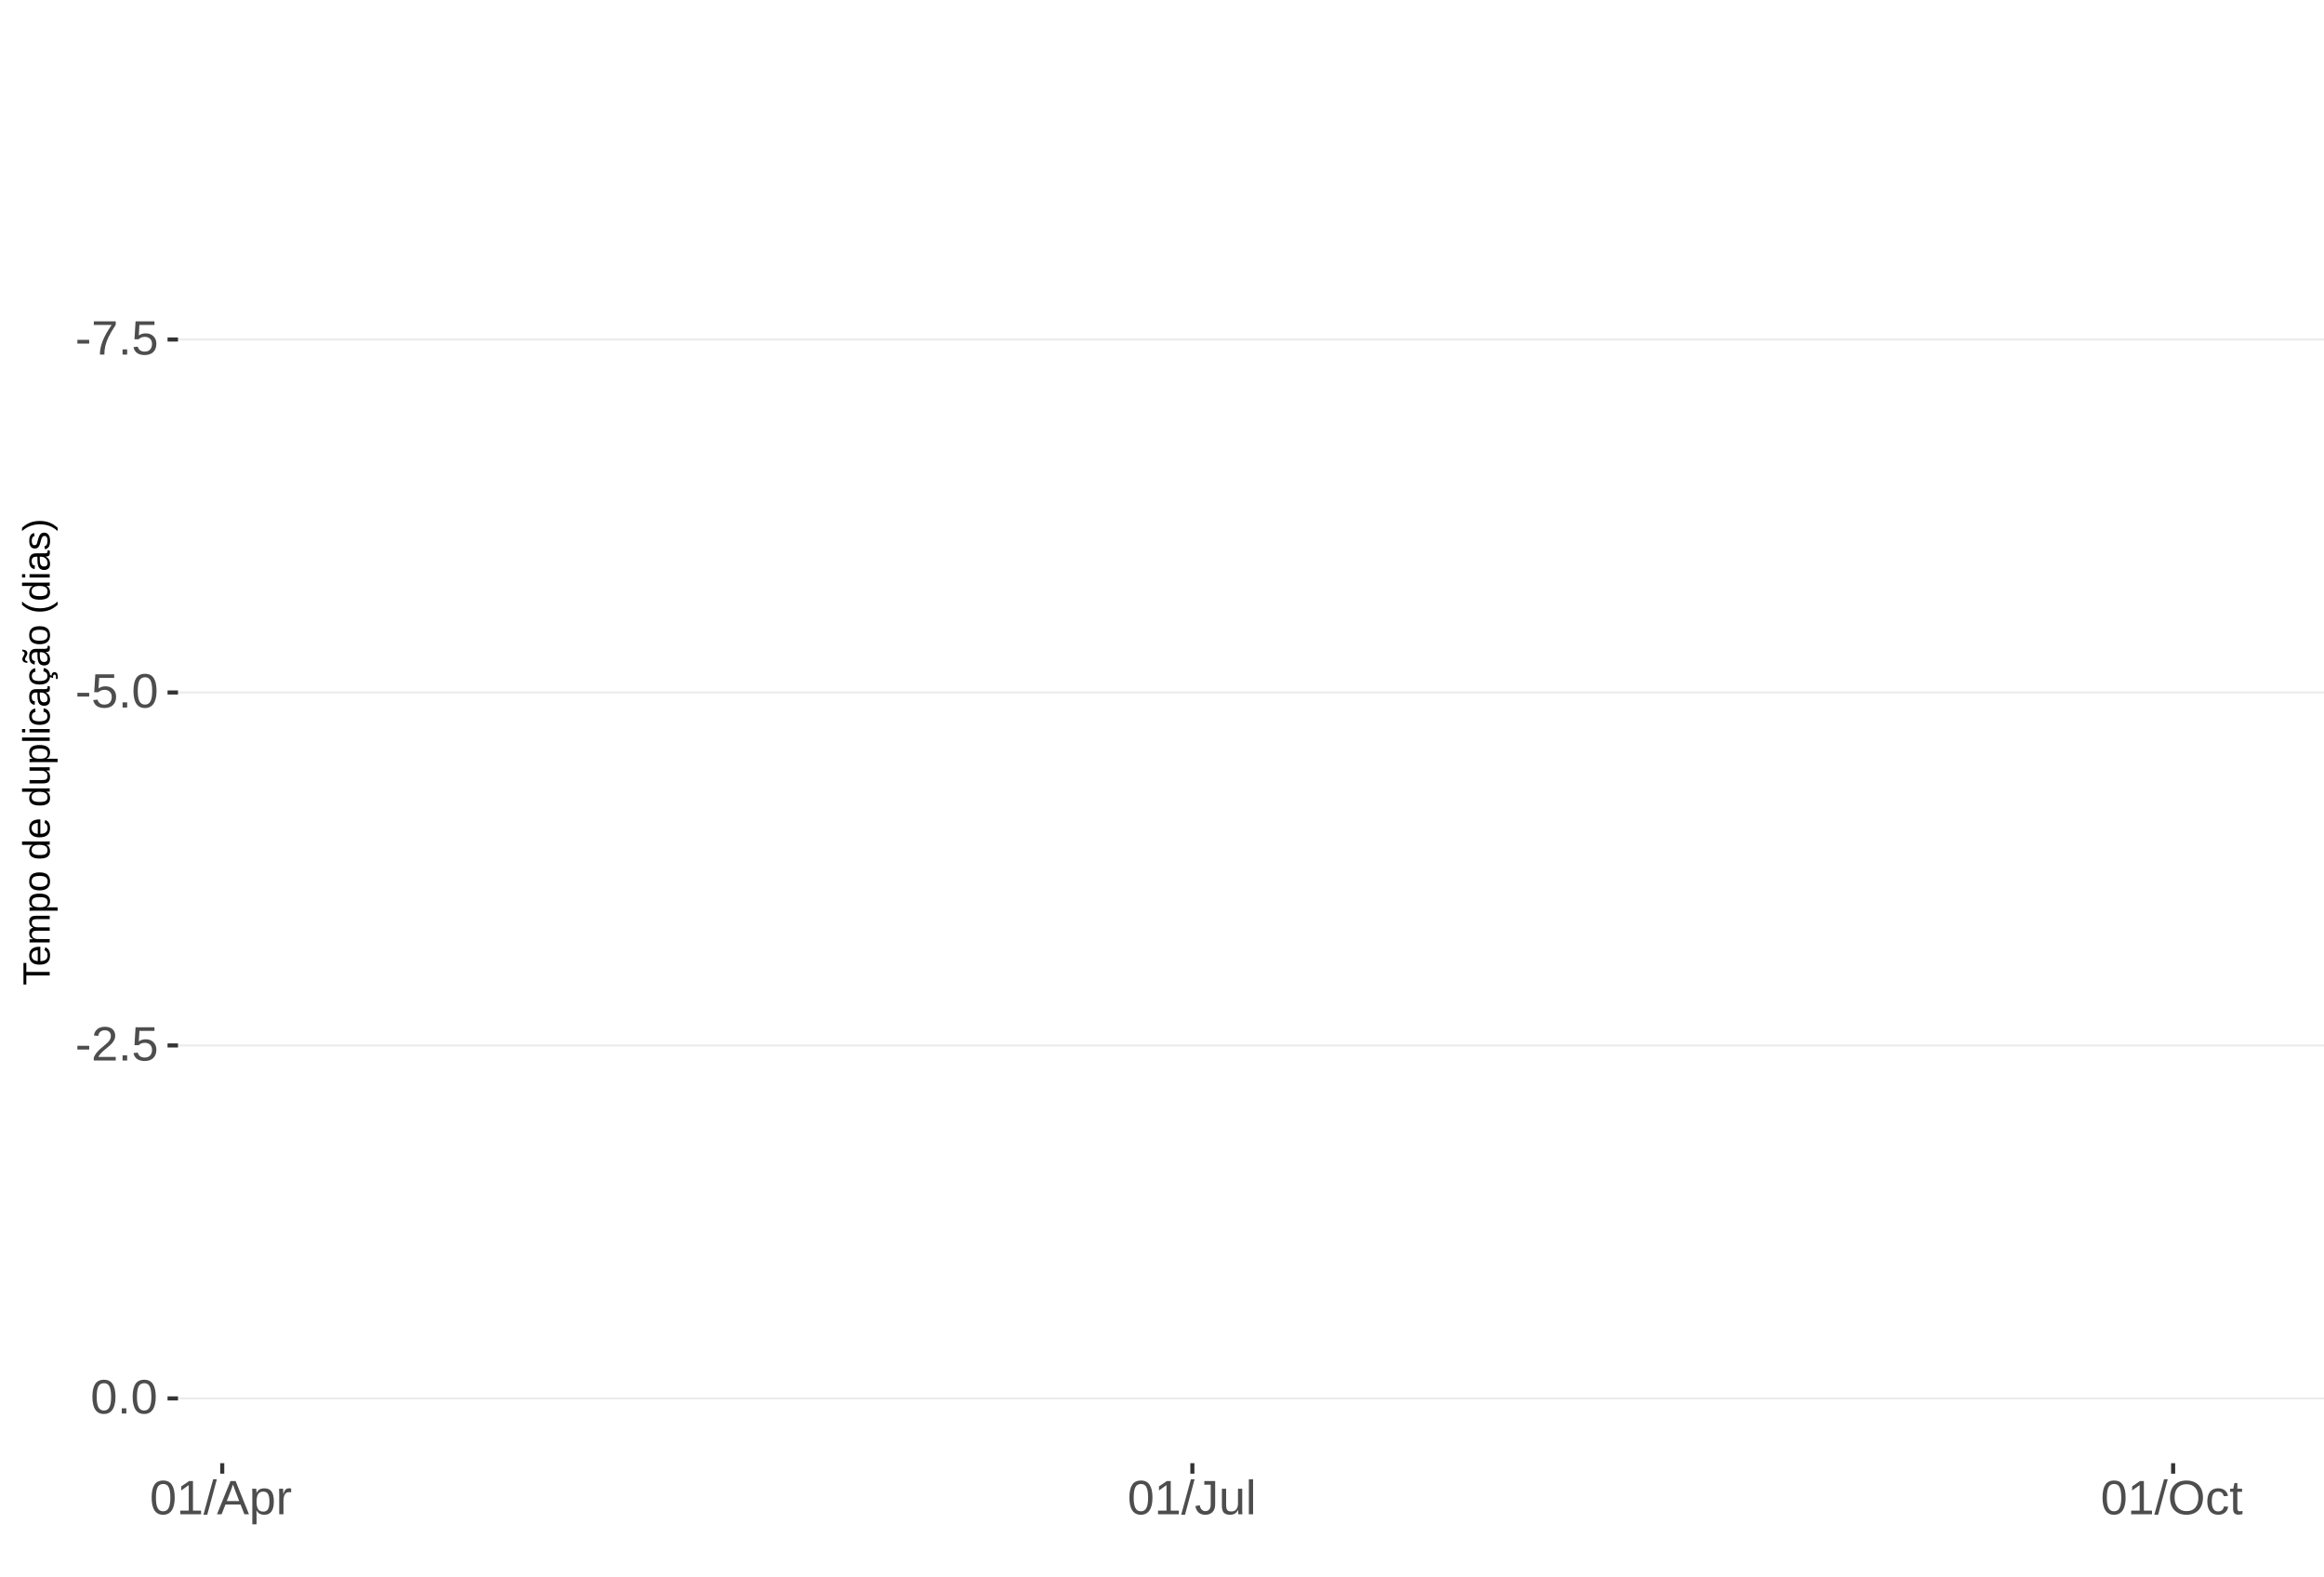
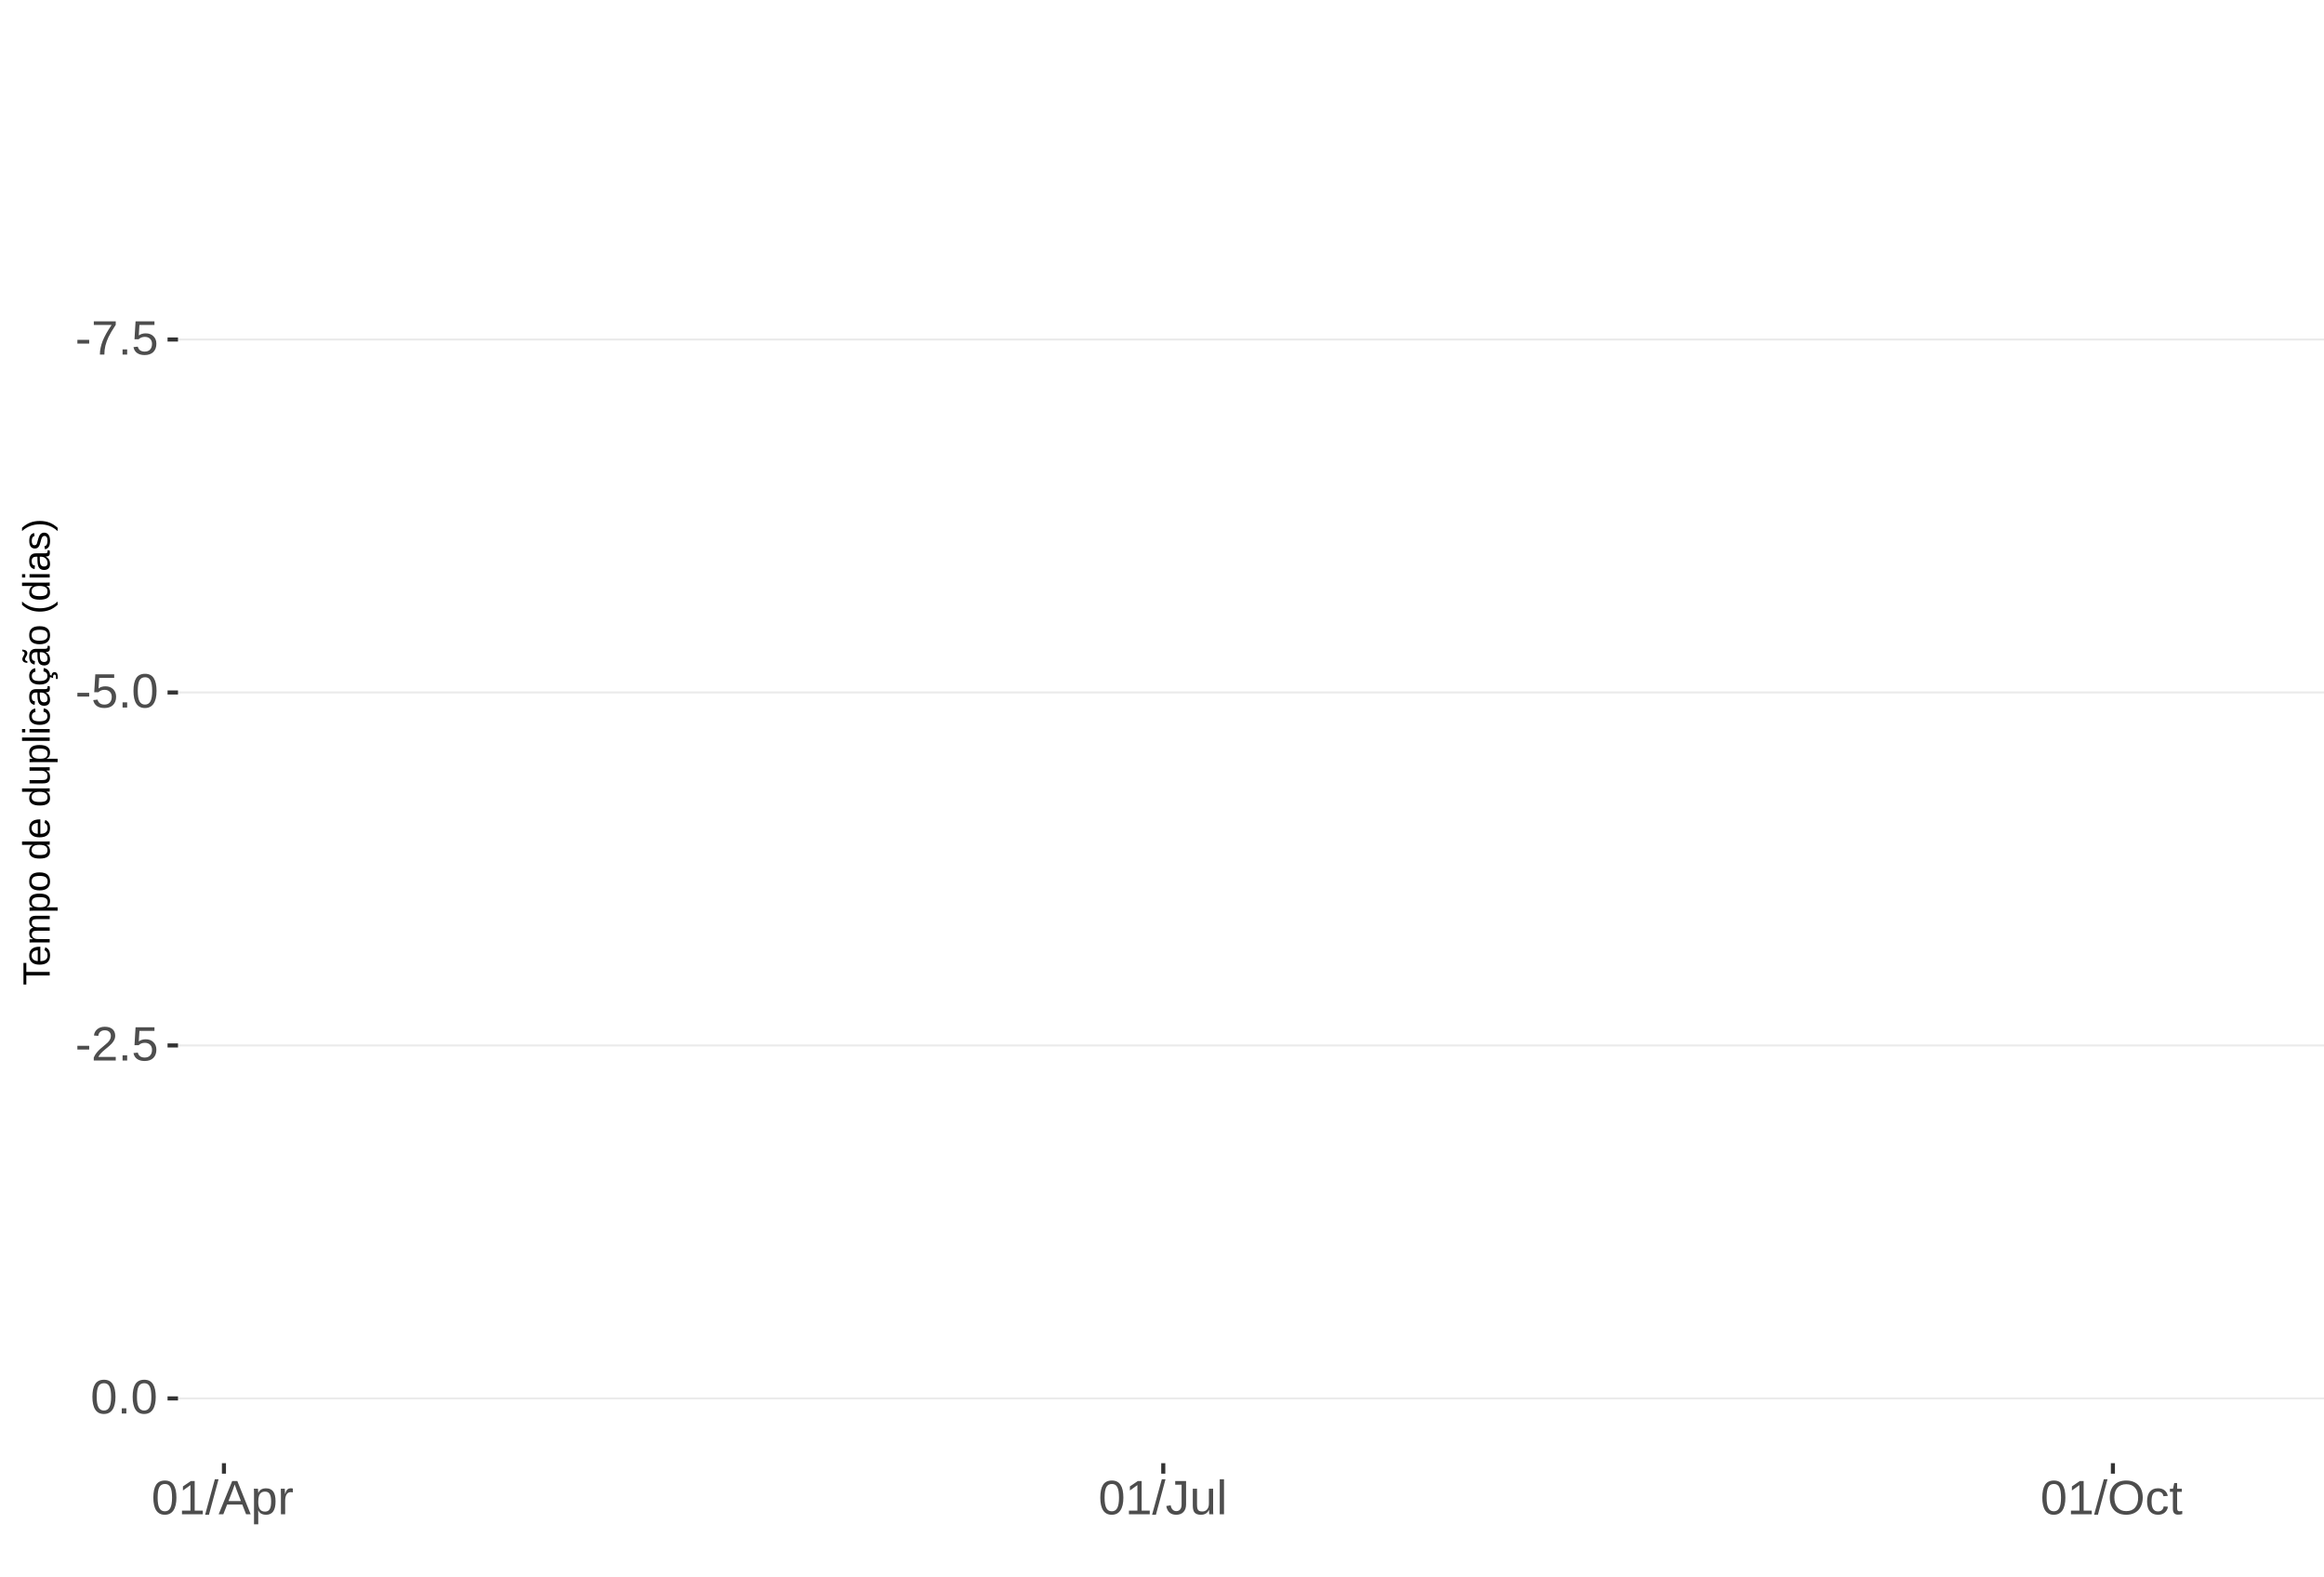
<svg xmlns="http://www.w3.org/2000/svg" xmlns:xlink="http://www.w3.org/1999/xlink" width="609pt" height="413pt" viewBox="0 0 609 413" version="1.1">
  <defs>
    <g>
      <symbol overflow="visible" id="glyph0-0">
        <path style="stroke:none;" d="M 1.266 -8.703 L 8.219 -8.703 L 8.219 0 L 1.266 0 Z M 1.734 -8.234 L 1.734 -0.469 L 7.75 -0.469 L 7.75 -8.234 Z M 1.734 -8.234 " />
      </symbol>
      <symbol overflow="visible" id="glyph0-1">
        <path style="stroke:none;" d="M 0.562 -2.875 L 0.562 -3.859 L 3.656 -3.859 L 3.656 -2.875 Z M 0.562 -2.875 " />
      </symbol>
      <symbol overflow="visible" id="glyph0-2">
        <path style="stroke:none;" d="M 6.406 -7.812 C 5.508 -6.445 4.879 -5.379 4.516 -4.609 C 4.148 -3.836 3.875 -3.078 3.688 -2.328 C 3.508 -1.578 3.422 -0.801 3.422 0 L 2.25 0 C 2.25 -1.113 2.484 -2.285 2.953 -3.516 C 3.43 -4.742 4.223 -6.16 5.328 -7.766 L 0.656 -7.766 L 0.656 -8.703 L 6.406 -8.703 Z M 6.406 -7.812 " />
      </symbol>
      <symbol overflow="visible" id="glyph0-3">
        <path style="stroke:none;" d="M 1.156 0 L 1.156 -1.359 L 2.359 -1.359 L 2.359 0 Z M 1.156 0 " />
      </symbol>
      <symbol overflow="visible" id="glyph0-4">
        <path style="stroke:none;" d="M 6.5 -2.844 C 6.5 -1.914 6.227 -1.188 5.688 -0.656 C 5.145 -0.133 4.391 0.125 3.422 0.125 C 2.609 0.125 1.953 -0.051 1.453 -0.406 C 0.953 -0.758 0.633 -1.273 0.5 -1.953 L 1.625 -2.078 C 1.863 -1.211 2.469 -0.781 3.438 -0.781 C 4.039 -0.781 4.508 -0.957 4.844 -1.312 C 5.188 -1.676 5.359 -2.176 5.359 -2.812 C 5.359 -3.363 5.188 -3.805 4.844 -4.141 C 4.5 -4.473 4.039 -4.641 3.469 -4.641 C 3.164 -4.641 2.883 -4.594 2.625 -4.5 C 2.363 -4.406 2.102 -4.242 1.844 -4.016 L 0.766 -4.016 L 1.047 -8.703 L 6 -8.703 L 6 -7.766 L 2.062 -7.766 L 1.891 -5 C 2.379 -5.375 2.984 -5.562 3.703 -5.562 C 4.555 -5.562 5.234 -5.305 5.734 -4.797 C 6.242 -4.297 6.5 -3.645 6.5 -2.844 Z M 6.5 -2.844 " />
      </symbol>
      <symbol overflow="visible" id="glyph0-5">
        <path style="stroke:none;" d="M 6.547 -4.359 C 6.547 -2.898 6.285 -1.785 5.766 -1.016 C 5.254 -0.254 4.5 0.125 3.5 0.125 C 2.5 0.125 1.75 -0.254 1.25 -1.016 C 0.75 -1.773 0.5 -2.891 0.5 -4.359 C 0.5 -5.848 0.738 -6.969 1.219 -7.719 C 1.707 -8.469 2.484 -8.844 3.547 -8.844 C 4.566 -8.844 5.32 -8.461 5.812 -7.703 C 6.301 -6.953 6.547 -5.836 6.547 -4.359 Z M 5.406 -4.359 C 5.406 -5.609 5.258 -6.516 4.969 -7.078 C 4.688 -7.648 4.211 -7.938 3.547 -7.938 C 2.859 -7.938 2.363 -7.656 2.062 -7.094 C 1.77 -6.539 1.625 -5.629 1.625 -4.359 C 1.625 -3.117 1.773 -2.211 2.078 -1.641 C 2.379 -1.066 2.859 -0.781 3.516 -0.781 C 4.172 -0.781 4.648 -1.07 4.953 -1.656 C 5.254 -2.25 5.406 -3.148 5.406 -4.359 Z M 5.406 -4.359 " />
      </symbol>
      <symbol overflow="visible" id="glyph0-6">
        <path style="stroke:none;" d="M 0.641 0 L 0.641 -0.781 C 0.848 -1.27 1.102 -1.695 1.406 -2.062 C 1.707 -2.426 2.023 -2.758 2.359 -3.062 C 2.691 -3.363 3.02 -3.641 3.344 -3.891 C 3.676 -4.148 3.973 -4.406 4.234 -4.656 C 4.504 -4.914 4.719 -5.188 4.875 -5.469 C 5.039 -5.75 5.125 -6.066 5.125 -6.422 C 5.125 -6.891 4.984 -7.254 4.703 -7.516 C 4.422 -7.785 4.031 -7.922 3.531 -7.922 C 3.062 -7.922 2.672 -7.789 2.359 -7.531 C 2.055 -7.281 1.879 -6.922 1.828 -6.453 L 0.688 -6.562 C 0.77 -7.25 1.066 -7.801 1.578 -8.219 C 2.086 -8.633 2.738 -8.844 3.531 -8.844 C 4.406 -8.844 5.078 -8.633 5.547 -8.219 C 6.023 -7.801 6.266 -7.211 6.266 -6.453 C 6.266 -6.109 6.188 -5.77 6.031 -5.438 C 5.875 -5.102 5.645 -4.77 5.344 -4.438 C 5.039 -4.102 4.457 -3.586 3.594 -2.891 C 3.125 -2.504 2.75 -2.156 2.469 -1.844 C 2.188 -1.531 1.984 -1.234 1.859 -0.953 L 6.406 -0.953 L 6.406 0 Z M 0.641 0 " />
      </symbol>
      <symbol overflow="visible" id="glyph0-7">
        <path style="stroke:none;" d="M 0.969 0 L 0.969 -0.953 L 3.188 -0.953 L 3.188 -7.641 L 1.219 -6.234 L 1.219 -7.297 L 3.281 -8.703 L 4.297 -8.703 L 4.297 -0.953 L 6.422 -0.953 L 6.422 0 Z M 0.969 0 " />
      </symbol>
      <symbol overflow="visible" id="glyph0-8">
        <path style="stroke:none;" d="M 0 0.125 L 2.547 -9.172 L 3.516 -9.172 L 1 0.125 Z M 0 0.125 " />
      </symbol>
      <symbol overflow="visible" id="glyph0-9">
        <path style="stroke:none;" d="M 7.219 0 L 6.219 -2.547 L 2.25 -2.547 L 1.25 0 L 0.031 0 L 3.578 -8.703 L 4.922 -8.703 L 8.422 0 Z M 4.234 -7.812 L 4.172 -7.641 C 4.066 -7.297 3.914 -6.859 3.719 -6.328 L 2.609 -3.469 L 5.859 -3.469 L 4.75 -6.344 C 4.633 -6.625 4.52 -6.941 4.406 -7.297 Z M 4.234 -7.812 " />
      </symbol>
      <symbol overflow="visible" id="glyph0-10">
        <path style="stroke:none;" d="M 6.5 -3.375 C 6.5 -1.039 5.68 0.125 4.047 0.125 C 3.016 0.125 2.32 -0.258 1.969 -1.031 L 1.938 -1.031 C 1.957 -1 1.969 -0.648 1.969 0.016 L 1.969 2.625 L 0.859 2.625 L 0.859 -5.328 C 0.859 -6.016 0.844 -6.469 0.812 -6.688 L 1.891 -6.688 C 1.891 -6.664 1.895 -6.602 1.906 -6.5 C 1.914 -6.406 1.926 -6.254 1.938 -6.047 C 1.945 -5.836 1.953 -5.691 1.953 -5.609 L 1.984 -5.609 C 2.18 -6.023 2.441 -6.328 2.766 -6.516 C 3.086 -6.703 3.516 -6.797 4.047 -6.797 C 4.867 -6.797 5.484 -6.52 5.891 -5.969 C 6.297 -5.414 6.5 -4.551 6.5 -3.375 Z M 5.344 -3.344 C 5.344 -4.281 5.211 -4.945 4.953 -5.344 C 4.703 -5.738 4.305 -5.938 3.766 -5.938 C 3.328 -5.938 2.984 -5.844 2.734 -5.656 C 2.484 -5.477 2.289 -5.191 2.156 -4.797 C 2.031 -4.398 1.969 -3.891 1.969 -3.266 C 1.969 -2.391 2.109 -1.742 2.391 -1.328 C 2.672 -0.91 3.125 -0.703 3.75 -0.703 C 4.301 -0.703 4.703 -0.906 4.953 -1.312 C 5.211 -1.719 5.344 -2.395 5.344 -3.344 Z M 5.344 -3.344 " />
      </symbol>
      <symbol overflow="visible" id="glyph0-11">
        <path style="stroke:none;" d="M 0.875 0 L 0.875 -5.125 C 0.875 -5.594 0.863 -6.113 0.844 -6.688 L 1.891 -6.688 C 1.922 -5.926 1.938 -5.473 1.938 -5.328 L 1.969 -5.328 C 2.145 -5.898 2.348 -6.289 2.578 -6.5 C 2.805 -6.707 3.129 -6.812 3.547 -6.812 C 3.703 -6.812 3.852 -6.789 4 -6.75 L 4 -5.734 C 3.852 -5.773 3.656 -5.797 3.406 -5.797 C 2.945 -5.797 2.594 -5.594 2.344 -5.188 C 2.102 -4.789 1.984 -4.223 1.984 -3.484 L 1.984 0 Z M 0.875 0 " />
      </symbol>
      <symbol overflow="visible" id="glyph0-12">
        <path style="stroke:none;" d="M 2.828 0.125 C 1.348 0.125 0.473 -0.633 0.203 -2.156 L 1.359 -2.359 C 1.43 -1.879 1.598 -1.504 1.859 -1.234 C 2.117 -0.961 2.441 -0.828 2.828 -0.828 C 3.254 -0.828 3.594 -0.973 3.844 -1.266 C 4.094 -1.566 4.219 -2.004 4.219 -2.578 L 4.219 -7.75 L 2.547 -7.75 L 2.547 -8.703 L 5.391 -8.703 L 5.391 -2.594 C 5.391 -1.75 5.16 -1.082 4.703 -0.594 C 4.242 -0.113 3.617 0.125 2.828 0.125 Z M 2.828 0.125 " />
      </symbol>
      <symbol overflow="visible" id="glyph0-13">
        <path style="stroke:none;" d="M 1.938 -6.688 L 1.938 -2.453 C 1.938 -2.004 1.977 -1.66 2.062 -1.422 C 2.156 -1.18 2.297 -1.004 2.484 -0.891 C 2.672 -0.785 2.945 -0.734 3.312 -0.734 C 3.852 -0.734 4.273 -0.914 4.578 -1.281 C 4.891 -1.645 5.047 -2.156 5.047 -2.812 L 5.047 -6.688 L 6.156 -6.688 L 6.156 -1.422 C 6.156 -0.648 6.172 -0.176 6.203 0 L 5.141 0 C 5.141 -0.02 5.133 -0.07 5.125 -0.156 C 5.125 -0.25 5.117 -0.352 5.109 -0.469 C 5.109 -0.594 5.102 -0.816 5.094 -1.141 L 5.078 -1.141 C 4.828 -0.68 4.531 -0.352 4.188 -0.156 C 3.852 0.031 3.438 0.125 2.938 0.125 C 2.207 0.125 1.672 -0.055 1.328 -0.422 C 0.992 -0.785 0.828 -1.391 0.828 -2.234 L 0.828 -6.688 Z M 1.938 -6.688 " />
      </symbol>
      <symbol overflow="visible" id="glyph0-14">
        <path style="stroke:none;" d="M 0.859 0 L 0.859 -9.172 L 1.969 -9.172 L 1.969 0 Z M 0.859 0 " />
      </symbol>
      <symbol overflow="visible" id="glyph0-15">
        <path style="stroke:none;" d="M 9.234 -4.391 C 9.234 -3.484 9.055 -2.688 8.703 -2 C 8.359 -1.312 7.859 -0.785 7.203 -0.422 C 6.555 -0.055 5.789 0.125 4.906 0.125 C 4.02 0.125 3.25 -0.055 2.594 -0.422 C 1.945 -0.785 1.453 -1.305 1.109 -1.984 C 0.766 -2.672 0.594 -3.473 0.594 -4.391 C 0.594 -5.785 0.973 -6.875 1.734 -7.656 C 2.504 -8.445 3.566 -8.844 4.922 -8.844 C 5.805 -8.844 6.57 -8.664 7.219 -8.312 C 7.875 -7.957 8.375 -7.441 8.719 -6.766 C 9.062 -6.098 9.234 -5.305 9.234 -4.391 Z M 8.031 -4.391 C 8.031 -5.473 7.758 -6.32 7.219 -6.938 C 6.676 -7.562 5.91 -7.875 4.922 -7.875 C 3.93 -7.875 3.16 -7.566 2.609 -6.953 C 2.066 -6.348 1.797 -5.492 1.797 -4.391 C 1.797 -3.297 2.07 -2.426 2.625 -1.781 C 3.176 -1.145 3.938 -0.828 4.906 -0.828 C 5.914 -0.828 6.688 -1.133 7.219 -1.75 C 7.758 -2.375 8.031 -3.254 8.031 -4.391 Z M 8.031 -4.391 " />
      </symbol>
      <symbol overflow="visible" id="glyph0-16">
        <path style="stroke:none;" d="M 1.703 -3.375 C 1.703 -2.488 1.844 -1.828 2.125 -1.391 C 2.406 -0.961 2.828 -0.75 3.391 -0.75 C 3.785 -0.75 4.113 -0.852 4.375 -1.062 C 4.645 -1.281 4.812 -1.613 4.875 -2.062 L 6 -1.984 C 5.906 -1.348 5.629 -0.836 5.172 -0.453 C 4.711 -0.066 4.129 0.125 3.422 0.125 C 2.484 0.125 1.766 -0.172 1.266 -0.766 C 0.773 -1.359 0.531 -2.219 0.531 -3.344 C 0.531 -4.469 0.773 -5.328 1.266 -5.922 C 1.766 -6.516 2.477 -6.812 3.406 -6.812 C 4.094 -6.812 4.66 -6.633 5.109 -6.281 C 5.555 -5.926 5.836 -5.438 5.953 -4.812 L 4.812 -4.734 C 4.758 -5.098 4.613 -5.391 4.375 -5.609 C 4.133 -5.828 3.801 -5.938 3.375 -5.938 C 2.781 -5.938 2.352 -5.738 2.094 -5.344 C 1.832 -4.957 1.703 -4.301 1.703 -3.375 Z M 1.703 -3.375 " />
      </symbol>
      <symbol overflow="visible" id="glyph0-17">
        <path style="stroke:none;" d="M 3.422 -0.047 C 3.055 0.047 2.68 0.094 2.297 0.094 C 1.41 0.094 0.969 -0.41 0.969 -1.422 L 0.969 -5.875 L 0.188 -5.875 L 0.188 -6.688 L 1 -6.688 L 1.328 -8.188 L 2.078 -8.188 L 2.078 -6.688 L 3.312 -6.688 L 3.312 -5.875 L 2.078 -5.875 L 2.078 -1.656 C 2.078 -1.332 2.129 -1.102 2.234 -0.969 C 2.336 -0.844 2.52 -0.781 2.781 -0.781 C 2.926 -0.781 3.141 -0.812 3.422 -0.875 Z M 3.422 -0.047 " />
      </symbol>
      <symbol overflow="visible" id="glyph1-0">
        <path style="stroke:none;" d="M -6.875 -1 L -6.875 -6.5 L 0 -6.5 L 0 -1 Z M -6.516 -1.375 L -0.375 -1.375 L -0.375 -6.125 L -6.516 -6.125 Z M -6.516 -1.375 " />
      </symbol>
      <symbol overflow="visible" id="glyph1-1">
        <path style="stroke:none;" d="M -6.125 -3.516 L 0 -3.516 L 0 -2.594 L -6.125 -2.594 L -6.125 -0.219 L -6.875 -0.219 L -6.875 -5.875 L -6.125 -5.875 Z M -6.125 -3.516 " />
      </symbol>
      <symbol overflow="visible" id="glyph1-2">
        <path style="stroke:none;" d="M -2.453 -1.344 C -1.848 -1.344 -1.379 -1.469 -1.047 -1.719 C -0.723 -1.969 -0.562 -2.336 -0.562 -2.828 C -0.562 -3.203 -0.633 -3.504 -0.781 -3.734 C -0.938 -3.961 -1.133 -4.117 -1.375 -4.203 L -1.156 -4.969 C -0.32 -4.656 0.094 -3.941 0.094 -2.828 C 0.094 -2.047 -0.133 -1.445 -0.594 -1.031 C -1.062 -0.625 -1.754 -0.422 -2.672 -0.422 C -3.547 -0.422 -4.211 -0.625 -4.672 -1.031 C -5.141 -1.445 -5.375 -2.031 -5.375 -2.781 C -5.375 -4.344 -4.441 -5.125 -2.578 -5.125 L -2.453 -5.125 Z M -3.125 -4.203 C -3.688 -4.16 -4.094 -4.02 -4.344 -3.781 C -4.602 -3.551 -4.734 -3.219 -4.734 -2.781 C -4.734 -2.352 -4.586 -2.016 -4.297 -1.766 C -4.016 -1.516 -3.625 -1.379 -3.125 -1.359 Z M -3.125 -4.203 " />
      </symbol>
      <symbol overflow="visible" id="glyph1-3">
        <path style="stroke:none;" d="M 0 -3.75 L -3.344 -3.75 C -3.852 -3.75 -4.207 -3.676 -4.406 -3.531 C -4.602 -3.395 -4.703 -3.145 -4.703 -2.781 C -4.703 -2.406 -4.555 -2.109 -4.266 -1.891 C -3.984 -1.672 -3.582 -1.562 -3.062 -1.562 L 0 -1.562 L 0 -0.688 L -4.156 -0.688 C -4.77 -0.688 -5.145 -0.68 -5.281 -0.672 L -5.281 -1.5 C -5.27 -1.5 -5.227 -1.5 -5.156 -1.5 C -5.082 -1.508 -5 -1.516 -4.906 -1.516 C -4.812 -1.523 -4.633 -1.531 -4.375 -1.531 L -4.375 -1.547 C -4.75 -1.734 -5.008 -1.945 -5.156 -2.188 C -5.301 -2.438 -5.375 -2.738 -5.375 -3.094 C -5.375 -3.488 -5.297 -3.801 -5.141 -4.031 C -4.984 -4.27 -4.727 -4.438 -4.375 -4.531 L -4.375 -4.547 C -4.727 -4.723 -4.984 -4.941 -5.141 -5.203 C -5.297 -5.461 -5.375 -5.773 -5.375 -6.141 C -5.375 -6.672 -5.227 -7.055 -4.938 -7.297 C -4.656 -7.547 -4.18 -7.672 -3.516 -7.672 L 0 -7.672 L 0 -6.797 L -3.344 -6.797 C -3.852 -6.797 -4.207 -6.723 -4.406 -6.578 C -4.602 -6.441 -4.703 -6.191 -4.703 -5.828 C -4.703 -5.453 -4.555 -5.156 -4.266 -4.938 C -3.984 -4.727 -3.582 -4.625 -3.062 -4.625 L 0 -4.625 Z M 0 -3.75 " />
      </symbol>
      <symbol overflow="visible" id="glyph1-4">
        <path style="stroke:none;" d="M -2.672 -5.141 C -0.828 -5.141 0.094 -4.492 0.094 -3.203 C 0.094 -2.391 -0.211 -1.844 -0.828 -1.562 L -0.828 -1.531 C -0.797 -1.539 -0.516 -1.547 0.016 -1.547 L 2.078 -1.547 L 2.078 -0.672 L -4.203 -0.672 C -4.742 -0.672 -5.102 -0.66 -5.281 -0.641 L -5.281 -1.5 C -5.27 -1.5 -5.223 -1.5 -5.141 -1.5 C -5.066 -1.508 -4.945 -1.52 -4.781 -1.531 C -4.613 -1.539 -4.5 -1.547 -4.438 -1.547 L -4.438 -1.562 C -4.758 -1.719 -4.992 -1.922 -5.141 -2.172 C -5.297 -2.43 -5.375 -2.773 -5.375 -3.203 C -5.375 -3.848 -5.156 -4.332 -4.719 -4.656 C -4.281 -4.977 -3.598 -5.141 -2.672 -5.141 Z M -2.641 -4.219 C -3.379 -4.219 -3.906 -4.117 -4.219 -3.922 C -4.539 -3.723 -4.703 -3.406 -4.703 -2.969 C -4.703 -2.625 -4.629 -2.352 -4.484 -2.156 C -4.336 -1.957 -4.109 -1.805 -3.797 -1.703 C -3.484 -1.598 -3.078 -1.547 -2.578 -1.547 C -1.879 -1.547 -1.363 -1.656 -1.031 -1.875 C -0.707 -2.102 -0.547 -2.469 -0.547 -2.969 C -0.547 -3.406 -0.707 -3.723 -1.031 -3.922 C -1.352 -4.117 -1.891 -4.219 -2.641 -4.219 Z M -2.641 -4.219 " />
      </symbol>
      <symbol overflow="visible" id="glyph1-5">
        <path style="stroke:none;" d="M -2.641 -5.141 C -1.723 -5.141 -1.035 -4.938 -0.578 -4.531 C -0.129 -4.125 0.094 -3.535 0.094 -2.766 C 0.094 -1.992 -0.141 -1.41 -0.609 -1.016 C -1.078 -0.617 -1.754 -0.422 -2.641 -0.422 C -4.461 -0.422 -5.375 -1.207 -5.375 -2.781 C -5.375 -3.594 -5.148 -4.188 -4.703 -4.562 C -4.266 -4.945 -3.578 -5.141 -2.641 -5.141 Z M -2.641 -4.219 C -3.367 -4.219 -3.898 -4.109 -4.234 -3.891 C -4.566 -3.672 -4.734 -3.305 -4.734 -2.797 C -4.734 -2.285 -4.562 -1.914 -4.219 -1.688 C -3.883 -1.457 -3.359 -1.344 -2.641 -1.344 C -1.953 -1.344 -1.43 -1.453 -1.078 -1.672 C -0.723 -1.898 -0.547 -2.258 -0.547 -2.75 C -0.547 -3.281 -0.711 -3.656 -1.047 -3.875 C -1.391 -4.102 -1.922 -4.219 -2.641 -4.219 Z M -2.641 -4.219 " />
      </symbol>
      <symbol overflow="visible" id="glyph1-6">
        <path style="stroke:none;" d="" />
      </symbol>
      <symbol overflow="visible" id="glyph1-7">
        <path style="stroke:none;" d="M -0.844 -4.016 C -0.508 -3.848 -0.27 -3.629 -0.125 -3.359 C 0.02 -3.086 0.094 -2.754 0.094 -2.359 C 0.094 -1.691 -0.129 -1.203 -0.578 -0.891 C -1.023 -0.578 -1.707 -0.422 -2.625 -0.422 C -4.457 -0.422 -5.375 -1.066 -5.375 -2.359 C -5.375 -2.766 -5.301 -3.098 -5.156 -3.359 C -5.008 -3.629 -4.781 -3.848 -4.469 -4.016 L -7.25 -4.016 L -7.25 -4.891 L -1.094 -4.891 C -0.539 -4.891 -0.176 -4.898 0 -4.922 L 0 -4.078 C -0.051 -4.066 -0.172 -4.055 -0.359 -4.047 C -0.547 -4.035 -0.707 -4.031 -0.844 -4.031 Z M -2.641 -1.344 C -1.898 -1.344 -1.367 -1.438 -1.047 -1.625 C -0.734 -1.82 -0.578 -2.145 -0.578 -2.594 C -0.578 -3.082 -0.75 -3.441 -1.094 -3.672 C -1.438 -3.898 -1.973 -4.016 -2.703 -4.016 C -3.398 -4.016 -3.91 -3.898 -4.234 -3.672 C -4.566 -3.441 -4.734 -3.082 -4.734 -2.594 C -4.734 -2.156 -4.566 -1.836 -4.234 -1.641 C -3.91 -1.441 -3.379 -1.344 -2.641 -1.344 Z M -2.641 -1.344 " />
      </symbol>
      <symbol overflow="visible" id="glyph1-8">
        <path style="stroke:none;" d="M -5.281 -1.531 L -1.938 -1.531 C -1.582 -1.531 -1.305 -1.562 -1.109 -1.625 C -0.922 -1.695 -0.785 -1.805 -0.703 -1.953 C -0.617 -2.109 -0.578 -2.332 -0.578 -2.625 C -0.578 -3.039 -0.723 -3.367 -1.016 -3.609 C -1.305 -3.859 -1.707 -3.984 -2.219 -3.984 L -5.281 -3.984 L -5.281 -4.875 L -1.125 -4.875 C -0.508 -4.875 -0.133 -4.879 0 -4.891 L 0 -4.062 C -0.02 -4.062 -0.062 -4.055 -0.125 -4.047 C -0.195 -4.047 -0.281 -4.039 -0.375 -4.031 C -0.469 -4.031 -0.645 -4.031 -0.906 -4.031 L -0.906 -4.016 C -0.539 -3.816 -0.281 -3.582 -0.125 -3.312 C 0.02 -3.051 0.094 -2.723 0.094 -2.328 C 0.094 -1.742 -0.047 -1.316 -0.328 -1.047 C -0.617 -0.785 -1.098 -0.656 -1.766 -0.656 L -5.281 -0.656 Z M -5.281 -1.531 " />
      </symbol>
      <symbol overflow="visible" id="glyph1-9">
        <path style="stroke:none;" d="M 0 -0.672 L -7.25 -0.672 L -7.25 -1.547 L 0 -1.547 Z M 0 -0.672 " />
      </symbol>
      <symbol overflow="visible" id="glyph1-10">
        <path style="stroke:none;" d="M -6.406 -0.672 L -7.25 -0.672 L -7.25 -1.547 L -6.406 -1.547 Z M 0 -0.672 L -5.281 -0.672 L -5.281 -1.547 L 0 -1.547 Z M 0 -0.672 " />
      </symbol>
      <symbol overflow="visible" id="glyph1-11">
        <path style="stroke:none;" d="M -2.672 -1.344 C -1.961 -1.344 -1.438 -1.453 -1.094 -1.672 C -0.758 -1.891 -0.594 -2.223 -0.594 -2.672 C -0.594 -2.984 -0.676 -3.242 -0.844 -3.453 C -1.02 -3.672 -1.281 -3.801 -1.625 -3.844 L -1.578 -4.734 C -1.066 -4.672 -0.66 -4.457 -0.359 -4.094 C -0.055 -3.727 0.094 -3.266 0.094 -2.703 C 0.094 -1.961 -0.133 -1.395 -0.594 -1 C -1.062 -0.613 -1.742 -0.422 -2.641 -0.422 C -3.535 -0.422 -4.211 -0.613 -4.672 -1 C -5.141 -1.395 -5.375 -1.957 -5.375 -2.688 C -5.375 -3.227 -5.234 -3.676 -4.953 -4.031 C -4.68 -4.395 -4.297 -4.617 -3.797 -4.703 L -3.734 -3.797 C -4.023 -3.754 -4.254 -3.641 -4.422 -3.453 C -4.598 -3.266 -4.688 -3.004 -4.688 -2.672 C -4.688 -2.203 -4.531 -1.863 -4.219 -1.656 C -3.914 -1.445 -3.398 -1.344 -2.672 -1.344 Z M -2.672 -1.344 " />
      </symbol>
      <symbol overflow="visible" id="glyph1-12">
        <path style="stroke:none;" d="M 0.094 -2.016 C 0.094 -1.484 -0.047 -1.082 -0.328 -0.812 C -0.609 -0.551 -0.988 -0.422 -1.469 -0.422 C -2.02 -0.422 -2.441 -0.598 -2.734 -0.953 C -3.023 -1.316 -3.18 -1.898 -3.203 -2.703 L -3.219 -3.891 L -3.516 -3.891 C -3.941 -3.891 -4.25 -3.797 -4.438 -3.609 C -4.625 -3.43 -4.719 -3.148 -4.719 -2.766 C -4.719 -2.367 -4.648 -2.078 -4.516 -1.891 C -4.379 -1.711 -4.164 -1.609 -3.875 -1.578 L -3.953 -0.656 C -4.898 -0.812 -5.375 -1.52 -5.375 -2.781 C -5.375 -3.445 -5.223 -3.945 -4.922 -4.281 C -4.617 -4.613 -4.18 -4.781 -3.609 -4.781 L -1.328 -4.781 C -1.066 -4.781 -0.867 -4.812 -0.734 -4.875 C -0.609 -4.945 -0.547 -5.082 -0.547 -5.281 C -0.547 -5.363 -0.555 -5.457 -0.578 -5.562 L -0.031 -5.562 C 0.02 -5.344 0.047 -5.117 0.047 -4.891 C 0.047 -4.555 -0.035 -4.316 -0.203 -4.172 C -0.379 -4.023 -0.648 -3.941 -1.016 -3.922 L -1.016 -3.891 C -0.609 -3.672 -0.32 -3.41 -0.156 -3.109 C 0.008 -2.805 0.094 -2.441 0.094 -2.016 Z M -0.562 -2.219 C -0.562 -2.539 -0.633 -2.828 -0.781 -3.078 C -0.926 -3.328 -1.125 -3.523 -1.375 -3.672 C -1.633 -3.816 -1.898 -3.891 -2.172 -3.891 L -2.609 -3.891 L -2.594 -2.938 C -2.582 -2.52 -2.535 -2.203 -2.453 -1.984 C -2.379 -1.773 -2.258 -1.613 -2.094 -1.5 C -1.938 -1.383 -1.723 -1.328 -1.453 -1.328 C -1.172 -1.328 -0.953 -1.406 -0.797 -1.562 C -0.641 -1.719 -0.562 -1.938 -0.562 -2.219 Z M -0.562 -2.219 " />
      </symbol>
      <symbol overflow="visible" id="glyph1-13">
        <path style="stroke:none;" d="M -2.672 -1.344 C -1.961 -1.344 -1.438 -1.453 -1.094 -1.672 C -0.758 -1.891 -0.594 -2.223 -0.594 -2.672 C -0.594 -2.984 -0.676 -3.242 -0.844 -3.453 C -1.02 -3.672 -1.281 -3.801 -1.625 -3.844 L -1.578 -4.734 C -1.066 -4.672 -0.66 -4.457 -0.359 -4.094 C -0.055 -3.727 0.094 -3.266 0.094 -2.703 C 0.094 -1.961 -0.133 -1.395 -0.594 -1 C -1.062 -0.613 -1.742 -0.422 -2.641 -0.422 C -3.535 -0.422 -4.211 -0.613 -4.672 -1 C -5.141 -1.395 -5.375 -1.957 -5.375 -2.688 C -5.375 -3.227 -5.234 -3.676 -4.953 -4.031 C -4.68 -4.395 -4.297 -4.617 -3.797 -4.703 L -3.734 -3.797 C -4.023 -3.754 -4.254 -3.641 -4.422 -3.453 C -4.598 -3.266 -4.688 -3.004 -4.688 -2.672 C -4.688 -2.203 -4.531 -1.863 -4.219 -1.656 C -3.914 -1.445 -3.398 -1.344 -2.672 -1.344 Z M 1.234 -3.672 C 1.828 -3.672 2.125 -3.223 2.125 -2.328 C 2.125 -2.148 2.113 -2.004 2.094 -1.891 L 1.625 -1.891 C 1.645 -2.055 1.656 -2.195 1.656 -2.312 C 1.656 -2.789 1.52 -3.031 1.25 -3.031 C 1 -3.031 0.875 -2.812 0.875 -2.375 C 0.875 -2.238 0.879 -2.148 0.891 -2.109 L 0 -2.422 L 0 -2.938 L 0.484 -2.75 C 0.492 -3.062 0.566 -3.289 0.703 -3.438 C 0.836 -3.594 1.016 -3.672 1.234 -3.672 Z M 1.234 -3.672 " />
      </symbol>
      <symbol overflow="visible" id="glyph1-14">
        <path style="stroke:none;" d="M 0.094 -2.016 C 0.094 -1.484 -0.047 -1.082 -0.328 -0.812 C -0.609 -0.551 -0.988 -0.422 -1.469 -0.422 C -2.02 -0.422 -2.441 -0.598 -2.734 -0.953 C -3.023 -1.316 -3.18 -1.898 -3.203 -2.703 L -3.219 -3.891 L -3.516 -3.891 C -3.941 -3.891 -4.25 -3.797 -4.438 -3.609 C -4.625 -3.43 -4.719 -3.148 -4.719 -2.766 C -4.719 -2.367 -4.648 -2.078 -4.516 -1.891 C -4.379 -1.711 -4.164 -1.609 -3.875 -1.578 L -3.953 -0.656 C -4.898 -0.812 -5.375 -1.52 -5.375 -2.781 C -5.375 -3.445 -5.223 -3.945 -4.922 -4.281 C -4.617 -4.613 -4.18 -4.781 -3.609 -4.781 L -1.328 -4.781 C -1.066 -4.781 -0.867 -4.812 -0.734 -4.875 C -0.609 -4.945 -0.547 -5.082 -0.547 -5.281 C -0.547 -5.363 -0.555 -5.457 -0.578 -5.562 L -0.031 -5.562 C 0.02 -5.344 0.047 -5.117 0.047 -4.891 C 0.047 -4.555 -0.035 -4.316 -0.203 -4.172 C -0.379 -4.023 -0.648 -3.941 -1.016 -3.922 L -1.016 -3.891 C -0.609 -3.672 -0.32 -3.41 -0.156 -3.109 C 0.008 -2.805 0.094 -2.441 0.094 -2.016 Z M -0.562 -2.219 C -0.562 -2.539 -0.633 -2.828 -0.781 -3.078 C -0.926 -3.328 -1.125 -3.523 -1.375 -3.672 C -1.633 -3.816 -1.898 -3.891 -2.172 -3.891 L -2.609 -3.891 L -2.594 -2.938 C -2.582 -2.52 -2.535 -2.203 -2.453 -1.984 C -2.379 -1.773 -2.258 -1.613 -2.094 -1.5 C -1.938 -1.383 -1.723 -1.328 -1.453 -1.328 C -1.172 -1.328 -0.953 -1.406 -0.797 -1.562 C -0.641 -1.719 -0.562 -1.938 -0.562 -2.219 Z M -5.859 -3.609 C -5.859 -3.473 -5.891 -3.332 -5.953 -3.188 C -6.016 -3.051 -6.082 -2.922 -6.156 -2.797 C -6.227 -2.672 -6.297 -2.551 -6.359 -2.438 C -6.422 -2.32 -6.453 -2.211 -6.453 -2.109 C -6.453 -1.93 -6.398 -1.797 -6.297 -1.703 C -6.191 -1.617 -6.047 -1.562 -5.859 -1.531 L -5.859 -1.094 C -6.191 -1.125 -6.441 -1.176 -6.609 -1.25 C -6.785 -1.332 -6.922 -1.441 -7.016 -1.578 C -7.117 -1.711 -7.172 -1.879 -7.172 -2.078 C -7.172 -2.223 -7.141 -2.363 -7.078 -2.5 C -7.023 -2.633 -6.957 -2.766 -6.875 -2.891 C -6.801 -3.023 -6.734 -3.145 -6.672 -3.25 C -6.617 -3.363 -6.594 -3.473 -6.594 -3.578 C -6.594 -3.898 -6.785 -4.086 -7.172 -4.141 L -7.172 -4.594 C -6.691 -4.539 -6.352 -4.43 -6.156 -4.266 C -5.957 -4.098 -5.859 -3.879 -5.859 -3.609 Z M -5.859 -3.609 " />
      </symbol>
      <symbol overflow="visible" id="glyph1-15">
        <path style="stroke:none;" d="M -2.594 -0.625 C -3.539 -0.625 -4.383 -0.77 -5.125 -1.062 C -5.875 -1.352 -6.582 -1.805 -7.25 -2.422 L -7.25 -3.266 C -6.57 -2.66 -5.852 -2.211 -5.094 -1.922 C -4.332 -1.641 -3.5 -1.5 -2.594 -1.5 C -1.688 -1.5 -0.852 -1.641 -0.094 -1.922 C 0.664 -2.203 1.391 -2.648 2.078 -3.266 L 2.078 -2.422 C 1.41 -1.805 0.703 -1.352 -0.047 -1.062 C -0.797 -0.77 -1.641 -0.625 -2.578 -0.625 Z M -2.594 -0.625 " />
      </symbol>
      <symbol overflow="visible" id="glyph1-16">
        <path style="stroke:none;" d="M -1.453 -4.641 C -0.961 -4.641 -0.582 -4.453 -0.312 -4.078 C -0.039 -3.703 0.094 -3.176 0.094 -2.5 C 0.094 -1.844 -0.008 -1.332 -0.219 -0.969 C -0.438 -0.613 -0.773 -0.383 -1.234 -0.281 L -1.391 -1.062 C -1.109 -1.133 -0.898 -1.285 -0.766 -1.516 C -0.641 -1.754 -0.578 -2.082 -0.578 -2.5 C -0.578 -2.945 -0.645 -3.27 -0.781 -3.469 C -0.914 -3.676 -1.117 -3.781 -1.391 -3.781 C -1.598 -3.781 -1.766 -3.707 -1.891 -3.562 C -2.023 -3.426 -2.133 -3.195 -2.219 -2.875 L -2.391 -2.25 C -2.516 -1.738 -2.641 -1.375 -2.766 -1.156 C -2.891 -0.945 -3.039 -0.781 -3.219 -0.656 C -3.406 -0.539 -3.629 -0.484 -3.891 -0.484 C -4.367 -0.484 -4.734 -0.656 -4.984 -1 C -5.234 -1.344 -5.359 -1.844 -5.359 -2.5 C -5.359 -3.082 -5.254 -3.547 -5.047 -3.891 C -4.848 -4.234 -4.523 -4.453 -4.078 -4.547 L -3.969 -3.75 C -4.207 -3.707 -4.391 -3.578 -4.516 -3.359 C -4.641 -3.148 -4.703 -2.863 -4.703 -2.5 C -4.703 -2.102 -4.641 -1.812 -4.516 -1.625 C -4.398 -1.438 -4.219 -1.344 -3.969 -1.344 C -3.82 -1.344 -3.695 -1.379 -3.594 -1.453 C -3.5 -1.535 -3.414 -1.648 -3.344 -1.797 C -3.281 -1.953 -3.191 -2.281 -3.078 -2.781 C -2.953 -3.238 -2.836 -3.57 -2.734 -3.781 C -2.641 -3.988 -2.531 -4.148 -2.406 -4.266 C -2.289 -4.379 -2.156 -4.469 -2 -4.531 C -1.844 -4.602 -1.66 -4.641 -1.453 -4.641 Z M -1.453 -4.641 " />
      </symbol>
      <symbol overflow="visible" id="glyph1-17">
        <path style="stroke:none;" d="M -2.578 -2.703 C -1.641 -2.703 -0.797 -2.555 -0.047 -2.266 C 0.703 -1.973 1.41 -1.52 2.078 -0.906 L 2.078 -0.062 C 1.391 -0.676 0.672 -1.125 -0.078 -1.406 C -0.836 -1.688 -1.676 -1.828 -2.594 -1.828 C -3.5 -1.828 -4.328 -1.68 -5.078 -1.391 C -5.836 -1.109 -6.562 -0.664 -7.25 -0.062 L -7.25 -0.906 C -6.582 -1.52 -5.875 -1.973 -5.125 -2.266 C -4.375 -2.555 -3.531 -2.703 -2.594 -2.703 Z M -2.578 -2.703 " />
      </symbol>
    </g>
    <clipPath id="clip1">
      <path d="M 46.645 9.961 L 609 9.961 L 609 383.328 L 46.645 383.328 Z M 46.645 9.961 " />
    </clipPath>
    <clipPath id="clip2">
      <path d="M 46.645 88 L 609 88 L 609 90 L 46.645 90 Z M 46.645 88 " />
    </clipPath>
    <clipPath id="clip3">
      <path d="M 46.645 181 L 609 181 L 609 182 L 46.645 182 Z M 46.645 181 " />
    </clipPath>
    <clipPath id="clip4">
      <path d="M 46.645 273 L 609 273 L 609 275 L 46.645 275 Z M 46.645 273 " />
    </clipPath>
    <clipPath id="clip5">
      <path d="M 46.645 366 L 609 366 L 609 367 L 46.645 367 Z M 46.645 366 " />
    </clipPath>
  </defs>
  <g id="surface349">
    <rect x="0" y="0" width="609" height="413" style="fill:rgb(100%,100%,100%);fill-opacity:1;stroke:none;" />
    <rect x="0" y="0" width="609" height="413" style="fill:rgb(100%,100%,100%);fill-opacity:1;stroke:none;" />
    <path style="fill:none;stroke-width:1.067;stroke-linecap:round;stroke-linejoin:round;stroke:rgb(100%,100%,100%);stroke-opacity:1;stroke-miterlimit:10;" d="M 0 413 L 609 413 L 609 0 L 0 0 Z M 0 413 " />
    <g clip-path="url(#clip1)" clip-rule="nonzero">
      <path style=" stroke:none;fill-rule:nonzero;fill:rgb(100%,100%,100%);fill-opacity:1;" d="M 46.645 383.328 L 609 383.328 L 609 9.961 L 46.645 9.961 Z M 46.645 383.328 " />
    </g>
    <g clip-path="url(#clip2)" clip-rule="nonzero">
      <path style="fill:none;stroke-width:0.533;stroke-linecap:butt;stroke-linejoin:round;stroke:rgb(92.157%,92.157%,92.157%);stroke-opacity:1;stroke-miterlimit:10;" d="M 46.645 88.941 L 609 88.941 " />
    </g>
    <g clip-path="url(#clip3)" clip-rule="nonzero">
      <path style="fill:none;stroke-width:0.533;stroke-linecap:butt;stroke-linejoin:round;stroke:rgb(92.157%,92.157%,92.157%);stroke-opacity:1;stroke-miterlimit:10;" d="M 46.645 181.414 L 609 181.414 " />
    </g>
    <g clip-path="url(#clip4)" clip-rule="nonzero">
      <path style="fill:none;stroke-width:0.533;stroke-linecap:butt;stroke-linejoin:round;stroke:rgb(92.157%,92.157%,92.157%);stroke-opacity:1;stroke-miterlimit:10;" d="M 46.645 273.887 L 609 273.887 " />
    </g>
    <g clip-path="url(#clip5)" clip-rule="nonzero">
      <path style="fill:none;stroke-width:0.533;stroke-linecap:butt;stroke-linejoin:round;stroke:rgb(92.157%,92.157%,92.157%);stroke-opacity:1;stroke-miterlimit:10;" d="M 46.645 366.359 L 609 366.359 " />
    </g>
    <g style="fill:rgb(30.196%,30.196%,30.196%);fill-opacity:1;">
      <use xlink:href="#glyph0-1" x="19.715" y="92.893" />
      <use xlink:href="#glyph0-2" x="23.927" y="92.893" />
      <use xlink:href="#glyph0-3" x="30.962" y="92.893" />
      <use xlink:href="#glyph0-4" x="34.477" y="92.893" />
    </g>
    <g style="fill:rgb(30.196%,30.196%,30.196%);fill-opacity:1;">
      <use xlink:href="#glyph0-1" x="19.715" y="185.365" />
      <use xlink:href="#glyph0-4" x="23.927" y="185.365" />
      <use xlink:href="#glyph0-3" x="30.962" y="185.365" />
      <use xlink:href="#glyph0-5" x="34.477" y="185.365" />
    </g>
    <g style="fill:rgb(30.196%,30.196%,30.196%);fill-opacity:1;">
      <use xlink:href="#glyph0-1" x="19.715" y="277.838" />
      <use xlink:href="#glyph0-6" x="23.927" y="277.838" />
      <use xlink:href="#glyph0-3" x="30.962" y="277.838" />
      <use xlink:href="#glyph0-4" x="34.477" y="277.838" />
    </g>
    <g style="fill:rgb(30.196%,30.196%,30.196%);fill-opacity:1;">
      <use xlink:href="#glyph0-5" x="23.715" y="370.311" />
      <use xlink:href="#glyph0-3" x="30.75" y="370.311" />
      <use xlink:href="#glyph0-5" x="34.265" y="370.311" />
    </g>
    <path style="fill:none;stroke-width:1.067;stroke-linecap:butt;stroke-linejoin:round;stroke:rgb(20%,20%,20%);stroke-opacity:1;stroke-miterlimit:10;" d="M 43.906 88.941 L 46.645 88.941 " />
    <path style="fill:none;stroke-width:1.067;stroke-linecap:butt;stroke-linejoin:round;stroke:rgb(20%,20%,20%);stroke-opacity:1;stroke-miterlimit:10;" d="M 43.906 181.414 L 46.645 181.414 " />
    <path style="fill:none;stroke-width:1.067;stroke-linecap:butt;stroke-linejoin:round;stroke:rgb(20%,20%,20%);stroke-opacity:1;stroke-miterlimit:10;" d="M 43.906 273.887 L 46.645 273.887 " />
    <path style="fill:none;stroke-width:1.067;stroke-linecap:butt;stroke-linejoin:round;stroke:rgb(20%,20%,20%);stroke-opacity:1;stroke-miterlimit:10;" d="M 43.906 366.359 L 46.645 366.359 " />
-     <path style="fill:none;stroke-width:1.067;stroke-linecap:butt;stroke-linejoin:round;stroke:rgb(20%,20%,20%);stroke-opacity:1;stroke-miterlimit:10;" d="M 58.238 386.07 L 58.238 383.328 " />
-     <path style="fill:none;stroke-width:1.067;stroke-linecap:butt;stroke-linejoin:round;stroke:rgb(20%,20%,20%);stroke-opacity:1;stroke-miterlimit:10;" d="M 312.457 386.07 L 312.457 383.328 " />
-     <path style="fill:none;stroke-width:1.067;stroke-linecap:butt;stroke-linejoin:round;stroke:rgb(20%,20%,20%);stroke-opacity:1;stroke-miterlimit:10;" d="M 569.469 386.07 L 569.469 383.328 " />
-     <g style="fill:rgb(30.196%,30.196%,30.196%);fill-opacity:1;">
-       <use xlink:href="#glyph0-5" x="39.238" y="396.713" />
-       <use xlink:href="#glyph0-7" x="46.273" y="396.713" />
-       <use xlink:href="#glyph0-8" x="53.309" y="396.713" />
-       <use xlink:href="#glyph0-9" x="56.823" y="396.713" />
-       <use xlink:href="#glyph0-10" x="65.261" y="396.713" />
-       <use xlink:href="#glyph0-11" x="72.296" y="396.713" />
-     </g>
-     <g style="fill:rgb(30.196%,30.196%,30.196%);fill-opacity:1;">
-       <use xlink:href="#glyph0-5" x="295.457" y="396.713" />
-       <use xlink:href="#glyph0-7" x="302.492" y="396.713" />
-       <use xlink:href="#glyph0-8" x="309.527" y="396.713" />
-       <use xlink:href="#glyph0-12" x="313.042" y="396.713" />
-       <use xlink:href="#glyph0-13" x="319.367" y="396.713" />
-       <use xlink:href="#glyph0-14" x="326.402" y="396.713" />
-     </g>
-     <g style="fill:rgb(30.196%,30.196%,30.196%);fill-opacity:1;">
-       <use xlink:href="#glyph0-5" x="550.469" y="396.713" />
-       <use xlink:href="#glyph0-7" x="557.504" y="396.713" />
-       <use xlink:href="#glyph0-8" x="564.539" y="396.713" />
-       <use xlink:href="#glyph0-15" x="568.054" y="396.713" />
-       <use xlink:href="#glyph0-16" x="577.893" y="396.713" />
-       <use xlink:href="#glyph0-17" x="584.218" y="396.713" />
+     <path style="fill:none;stroke-width:1.067;stroke-linecap:butt;stroke-linejoin:round;stroke:rgb(20%,20%,20%);stroke-opacity:1;stroke-miterlimit:10;" d="M 58.684 386.07 L 58.684 383.328 " />
+     <path style="fill:none;stroke-width:1.067;stroke-linecap:butt;stroke-linejoin:round;stroke:rgb(20%,20%,20%);stroke-opacity:1;stroke-miterlimit:10;" d="M 304.832 386.07 L 304.832 383.328 " />
+     <path style="fill:none;stroke-width:1.067;stroke-linecap:butt;stroke-linejoin:round;stroke:rgb(20%,20%,20%);stroke-opacity:1;stroke-miterlimit:10;" d="M 553.684 386.07 L 553.684 383.328 " />
+     <g style="fill:rgb(30.196%,30.196%,30.196%);fill-opacity:1;">
+       <use xlink:href="#glyph0-5" x="39.684" y="396.713" />
+       <use xlink:href="#glyph0-7" x="46.719" y="396.713" />
+       <use xlink:href="#glyph0-8" x="53.754" y="396.713" />
+       <use xlink:href="#glyph0-9" x="57.269" y="396.713" />
+       <use xlink:href="#glyph0-10" x="65.706" y="396.713" />
+       <use xlink:href="#glyph0-11" x="72.741" y="396.713" />
+     </g>
+     <g style="fill:rgb(30.196%,30.196%,30.196%);fill-opacity:1;">
+       <use xlink:href="#glyph0-5" x="287.832" y="396.713" />
+       <use xlink:href="#glyph0-7" x="294.867" y="396.713" />
+       <use xlink:href="#glyph0-8" x="301.902" y="396.713" />
+       <use xlink:href="#glyph0-12" x="305.417" y="396.713" />
+       <use xlink:href="#glyph0-13" x="311.742" y="396.713" />
+       <use xlink:href="#glyph0-14" x="318.777" y="396.713" />
+     </g>
+     <g style="fill:rgb(30.196%,30.196%,30.196%);fill-opacity:1;">
+       <use xlink:href="#glyph0-5" x="534.684" y="396.713" />
+       <use xlink:href="#glyph0-7" x="541.719" y="396.713" />
+       <use xlink:href="#glyph0-8" x="548.754" y="396.713" />
+       <use xlink:href="#glyph0-15" x="552.269" y="396.713" />
+       <use xlink:href="#glyph0-16" x="562.107" y="396.713" />
+       <use xlink:href="#glyph0-17" x="568.433" y="396.713" />
    </g>
    <g style="fill:rgb(0%,0%,0%);fill-opacity:1;">
      <use xlink:href="#glyph1-1" x="13.025" y="258.145" />
      <use xlink:href="#glyph1-2" x="13.025" y="253.145" />
      <use xlink:href="#glyph1-3" x="13.025" y="247.583" />
      <use xlink:href="#glyph1-4" x="13.025" y="239.253" />
      <use xlink:href="#glyph1-5" x="13.025" y="233.691" />
      <use xlink:href="#glyph1-6" x="13.025" y="228.13" />
      <use xlink:href="#glyph1-7" x="13.025" y="225.352" />
      <use xlink:href="#glyph1-2" x="13.025" y="219.79" />
      <use xlink:href="#glyph1-6" x="13.025" y="214.229" />
      <use xlink:href="#glyph1-7" x="13.025" y="211.45" />
      <use xlink:href="#glyph1-8" x="13.025" y="205.889" />
      <use xlink:href="#glyph1-4" x="13.025" y="200.327" />
      <use xlink:href="#glyph1-9" x="13.025" y="194.766" />
      <use xlink:href="#glyph1-10" x="13.025" y="192.544" />
      <use xlink:href="#glyph1-11" x="13.025" y="190.322" />
      <use xlink:href="#glyph1-12" x="13.025" y="185.322" />
      <use xlink:href="#glyph1-13" x="13.025" y="179.761" />
      <use xlink:href="#glyph1-14" x="13.025" y="174.761" />
      <use xlink:href="#glyph1-5" x="13.025" y="169.199" />
      <use xlink:href="#glyph1-6" x="13.025" y="163.638" />
      <use xlink:href="#glyph1-15" x="13.025" y="160.859" />
      <use xlink:href="#glyph1-7" x="13.025" y="157.529" />
      <use xlink:href="#glyph1-10" x="13.025" y="151.968" />
      <use xlink:href="#glyph1-12" x="13.025" y="149.746" />
      <use xlink:href="#glyph1-16" x="13.025" y="144.185" />
      <use xlink:href="#glyph1-17" x="13.025" y="139.185" />
    </g>
  </g>
</svg>
